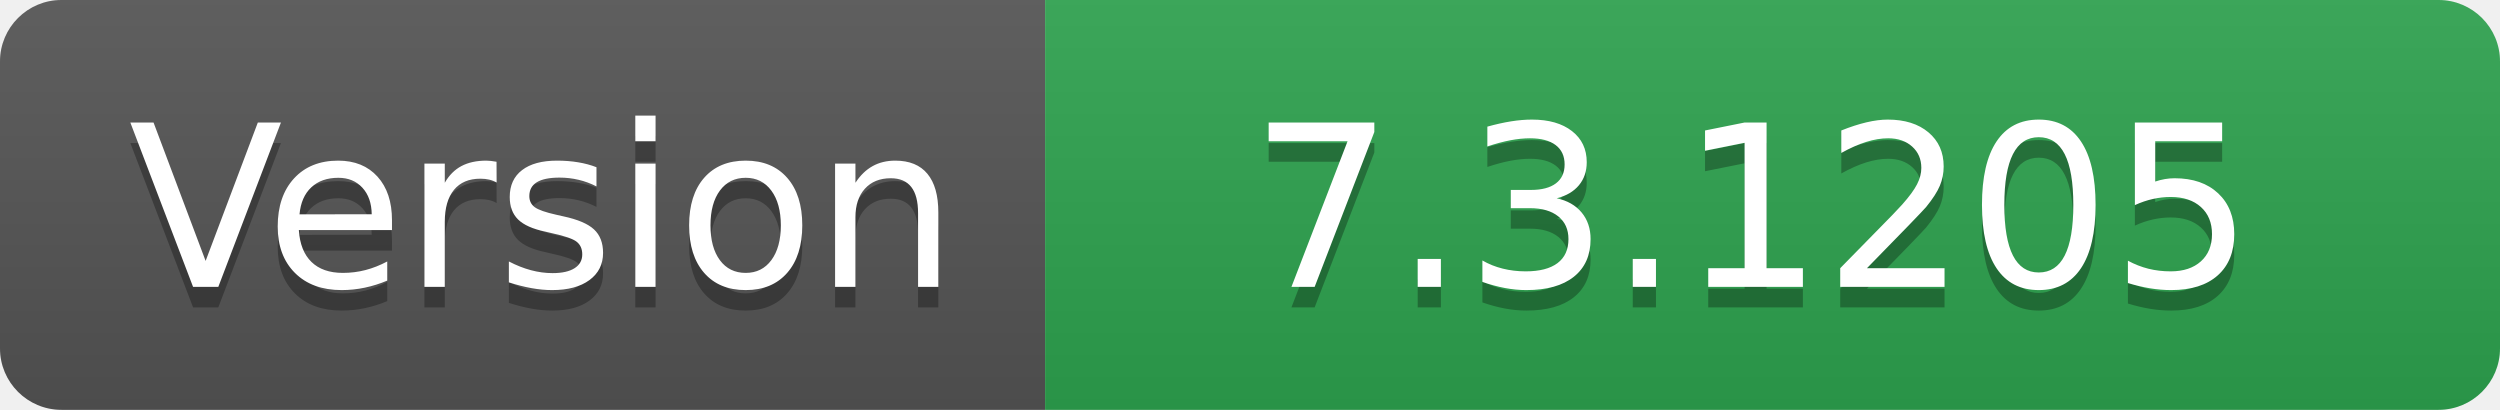
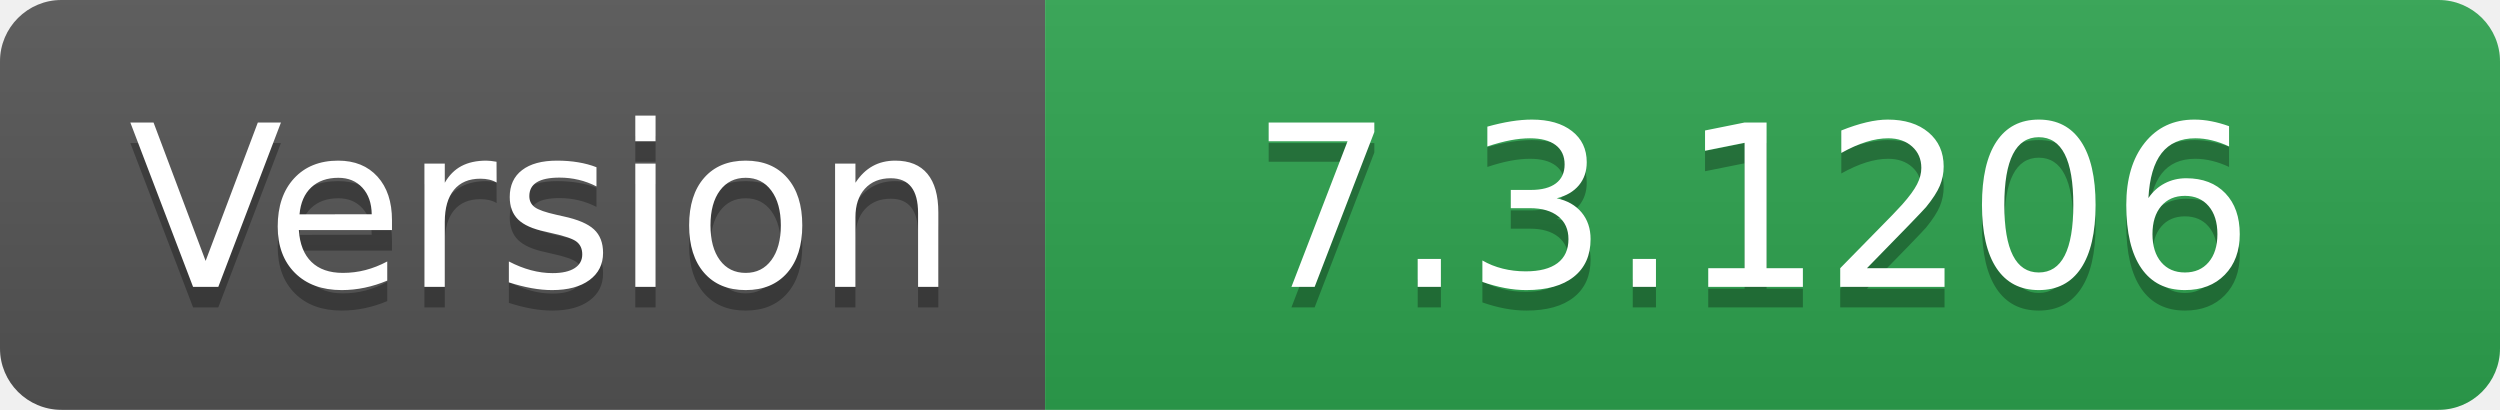
- <svg xmlns="http://www.w3.org/2000/svg" width="122" height="20" role="img" aria-label="Version: 7.3.1205">
+ <svg xmlns="http://www.w3.org/2000/svg" width="122" height="20" role="img" aria-label="Version: 7.3.1206">
  <linearGradient id="s" x2="0" y2="100%">
    <stop offset="0" stop-color="#bbb" stop-opacity=".1" />
    <stop offset="1" stop-opacity=".1" />
  </linearGradient>
  <clipPath id="r">
    <rect width="122" height="20" rx="3" fill="#fff" />
  </clipPath>
  <g clip-path="url(#r)">
    <rect width="51" height="20" fill="#555" />
    <rect x="51" width="71" height="20" fill="#2ea44f" />
    <rect width="122" height="20" fill="url(#s)" />
  </g>
  <g fill="#fff" text-anchor="middle" font-family="Verdana,Geneva,DejaVu Sans,sans-serif" text-rendering="geometricPrecision" font-size="110">
    <text aria-hidden="true" x="265" y="150" fill="#010101" fill-opacity=".3" transform="scale(.1)" textLength="410">Version</text>
    <text x="265" y="140" transform="scale(.1)" fill="#fff" textLength="410">Version</text>
-     <text aria-hidden="true" x="855" y="150" fill="#010101" fill-opacity=".3" transform="scale(.1)" textLength="610">7.3.1205</text>
-     <text x="855" y="140" transform="scale(.1)" fill="#fff" textLength="610">7.3.1205</text>
+     <text aria-hidden="true" x="855" y="150" fill="#010101" fill-opacity=".3" transform="scale(.1)" textLength="610">7.3.1206</text>
+     <text x="855" y="140" transform="scale(.1)" fill="#fff" textLength="610">7.3.1206</text>
  </g>
</svg>
